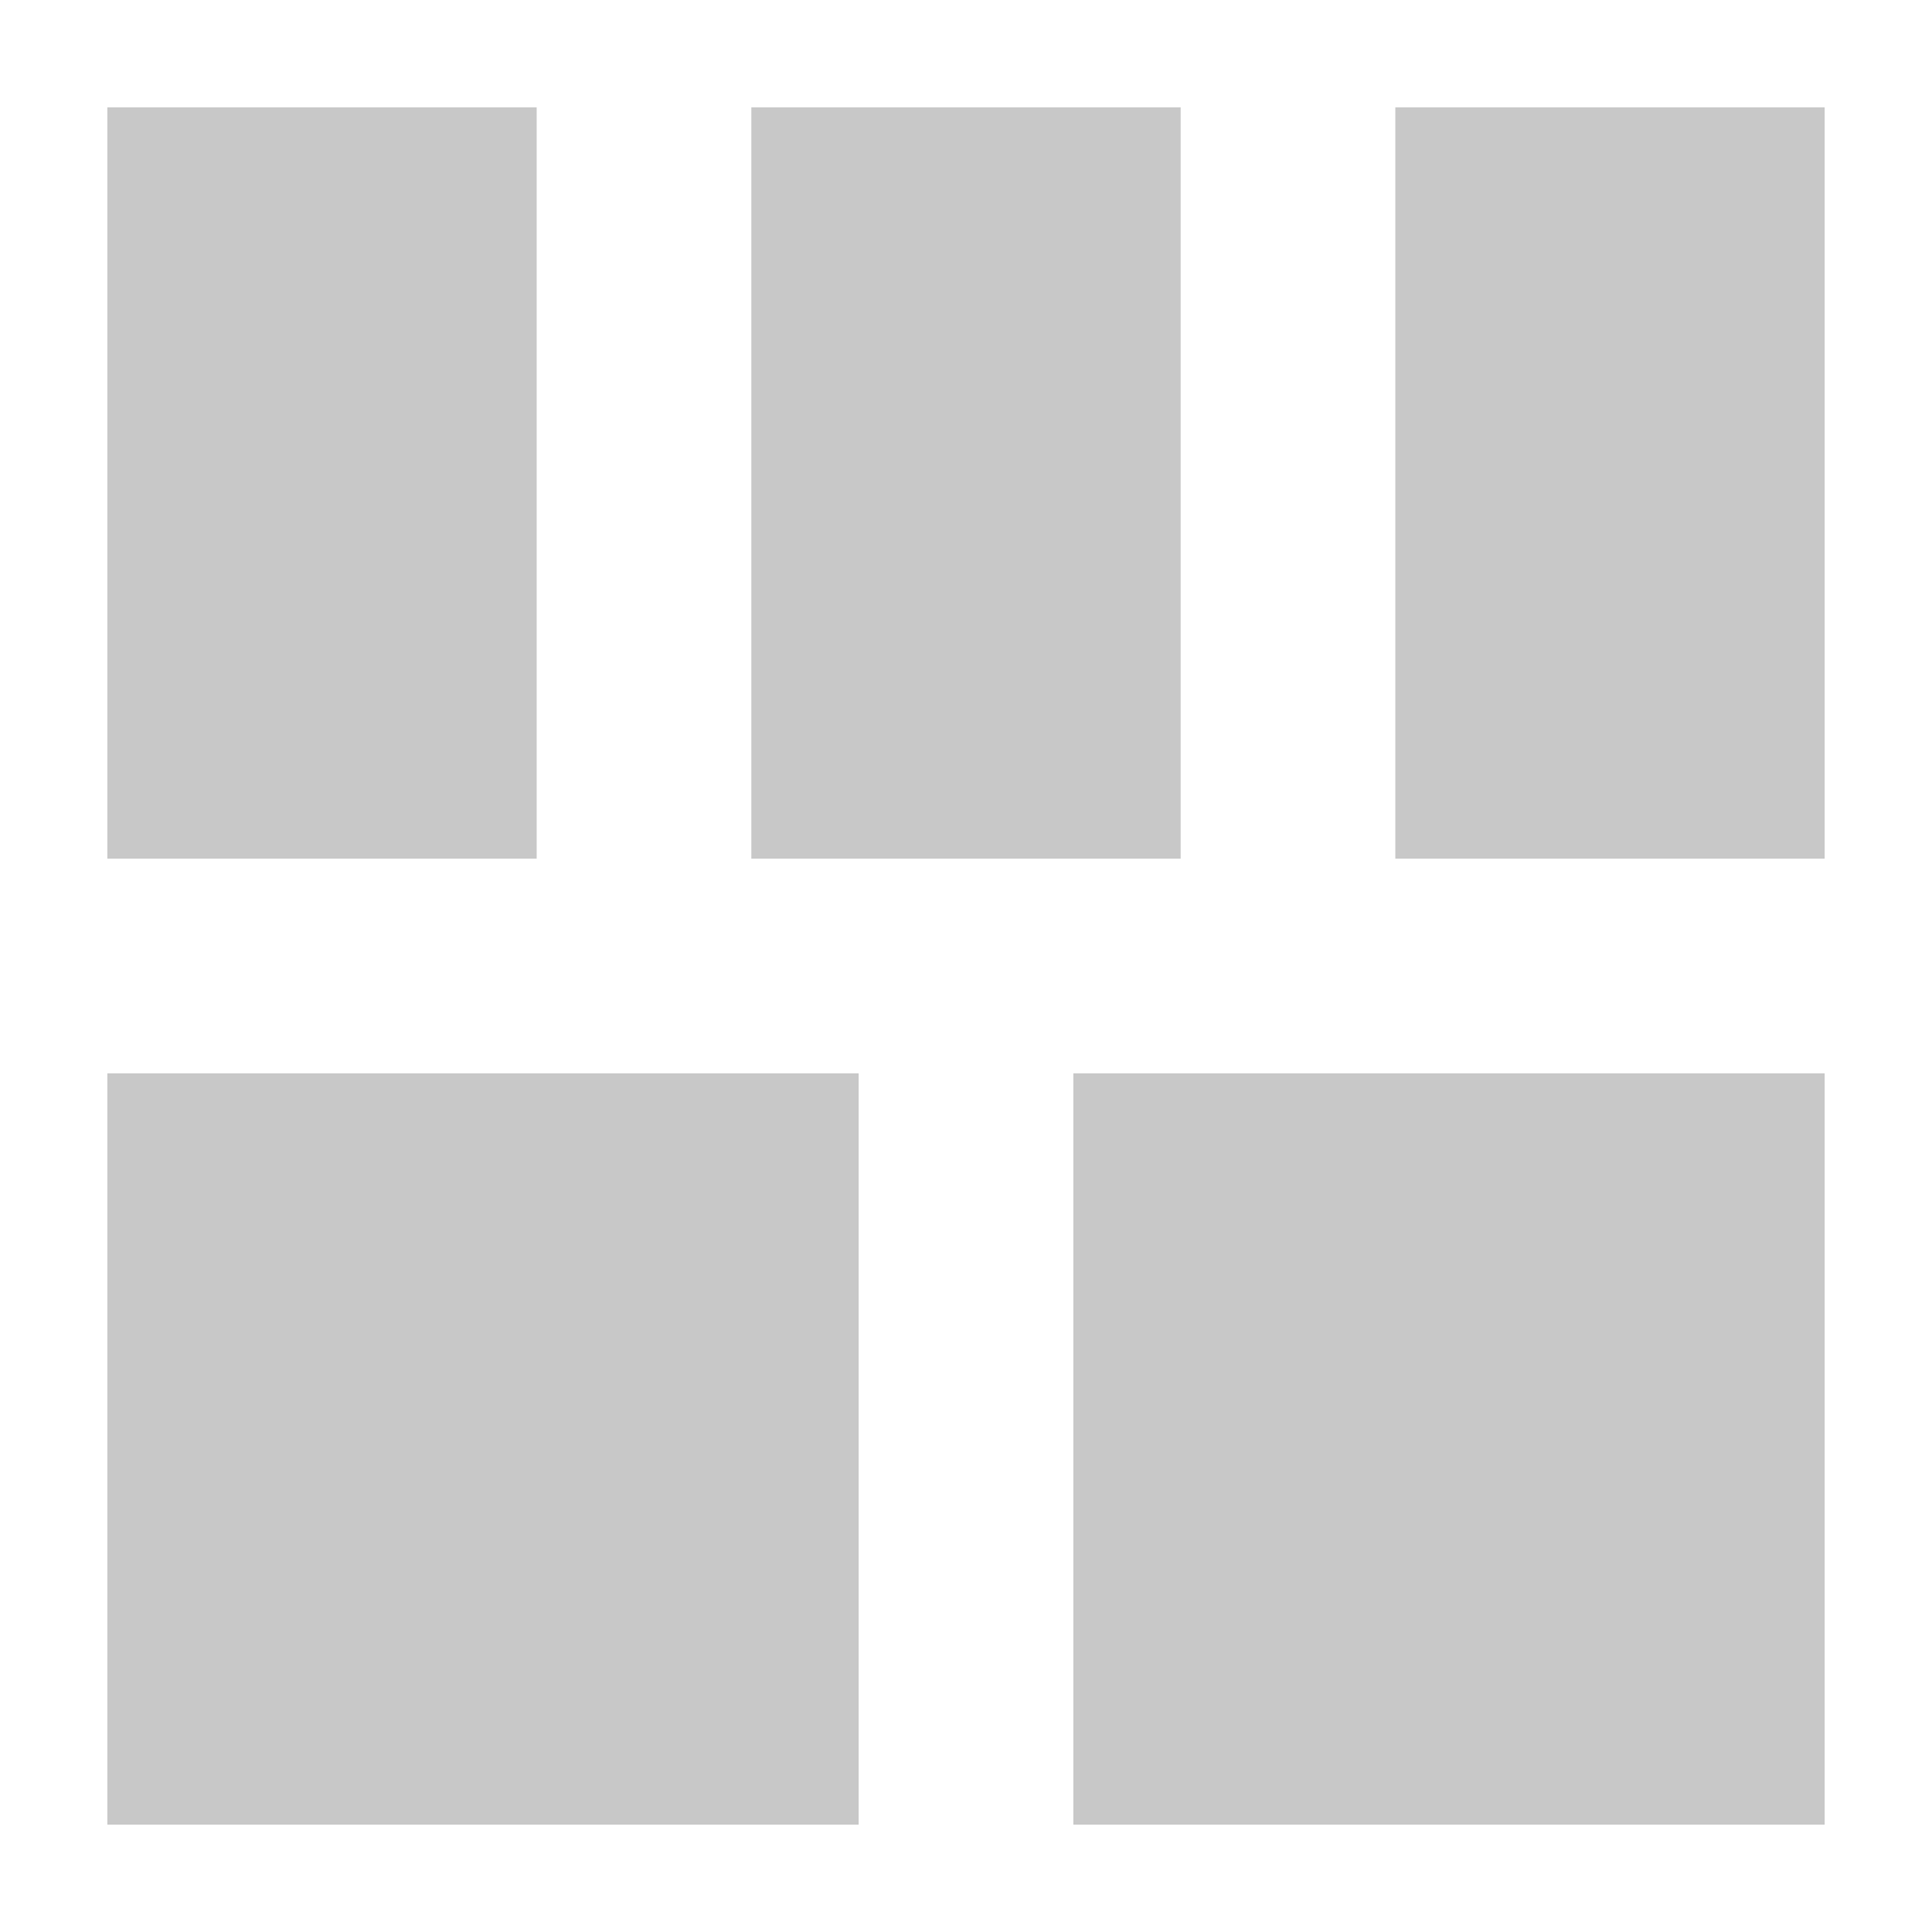
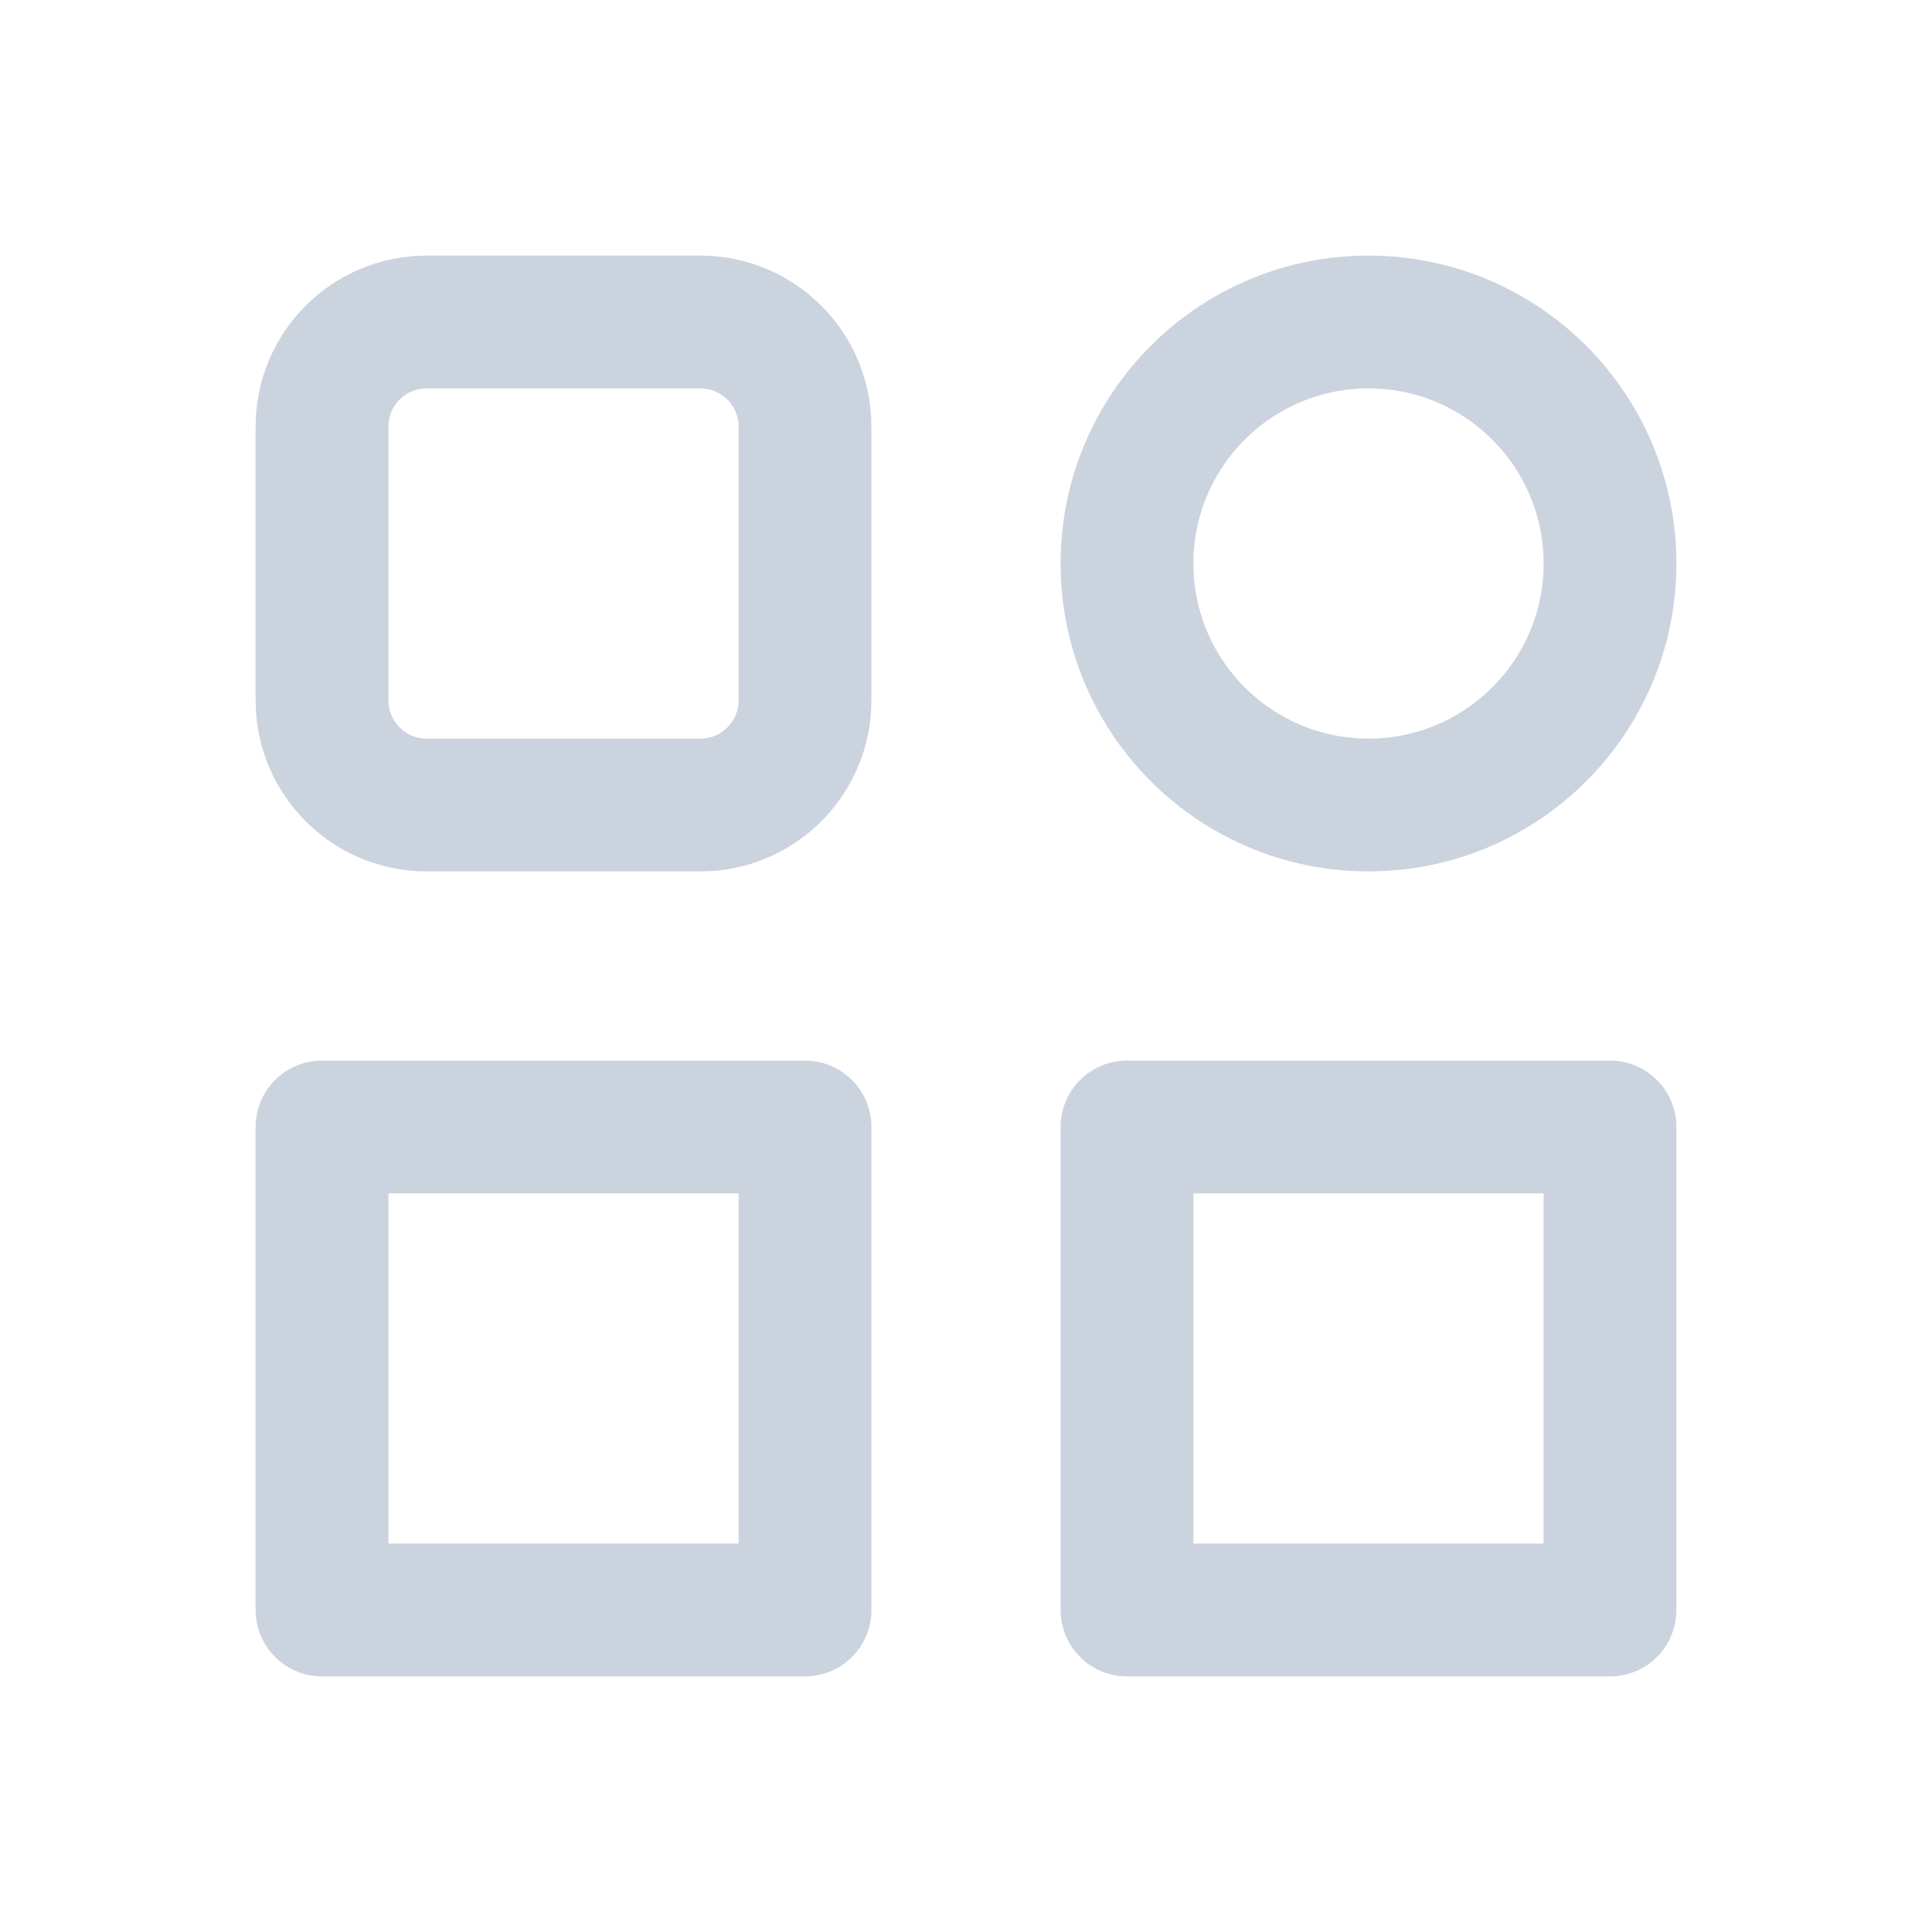
- <svg xmlns="http://www.w3.org/2000/svg" viewBox="0 0 18 18" fill="#c8c8c8">
-   <path d="M1,1H5V8H1V1ZM7,1h4V8H7V1Zm6,0h4V8H13V1ZM1,10H8v7H1V10Zm9,0h7v7H10V10Z" />
+ <svg xmlns="http://www.w3.org/2000/svg" viewBox="0 0 24 24" fill="none" stroke="#cbd3df" stroke-width="1.65" stroke-linecap="round" stroke-linejoin="round">
+   <rect x="4" y="4" width="6" height="6" rx="1.3" />
+   <circle cx="17" cy="7" r="3" />
+   <path d="M4 14h6v6H4z" />
+   <path d="M14 14h6v6h-6z" />
</svg>
